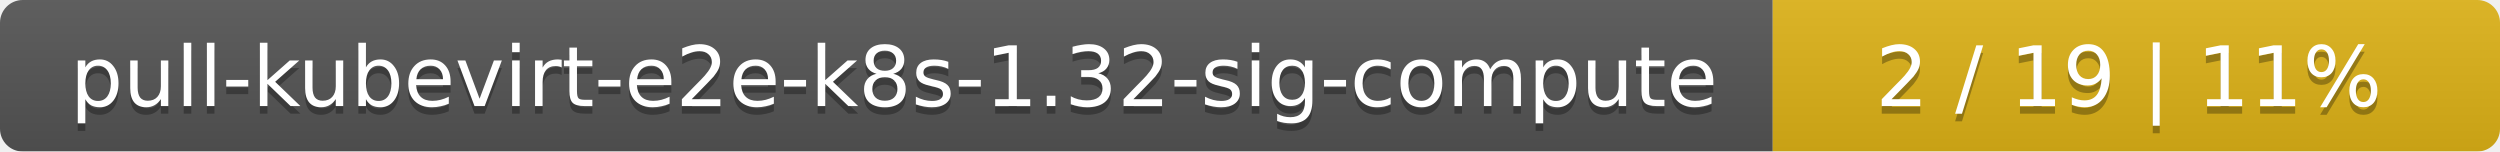
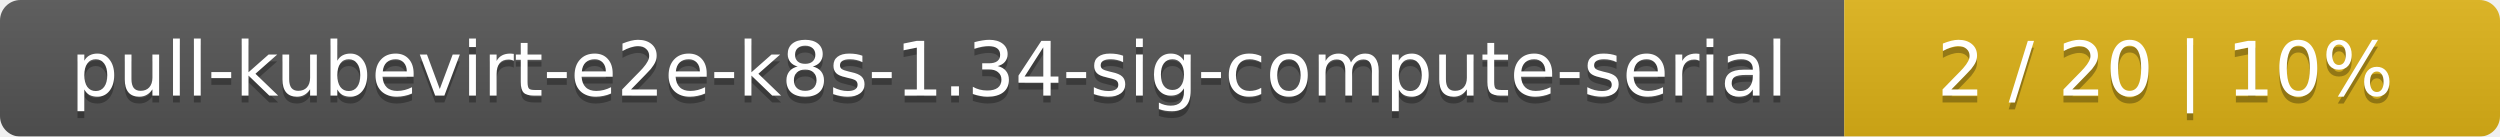
- <svg xmlns="http://www.w3.org/2000/svg" width="330" height="20">
+ <svg xmlns="http://www.w3.org/2000/svg" width="366" height="20">
  <linearGradient id="smooth" x2="0" y2="100%">
    <stop offset="0" stop-color="#bbb" stop-opacity=".1" />
    <stop offset="1" stop-opacity=".1" />
  </linearGradient>
  <mask id="round">
-     <rect width="330" height="20" rx="3" fill="#fff" />
+     <rect width="366" height="20" rx="3" fill="#fff" />
  </mask>
  <g mask="url(#round)">
-     <rect width="234" height="20" fill="#555" />
-     <rect x="234" width="96" height="20" fill="#dfb317" />
-     <rect width="330" height="20" fill="url(#smooth)" />
+     <rect width="270" height="20" fill="#555" />
+     <rect x="270" width="96" height="20" fill="#dfb317" />
+     <rect width="366" height="20" fill="url(#smooth)" />
  </g>
  <g fill="#fff" text-anchor="middle" font-family="DejaVu Sans,Verdana,Geneva,sans-serif" font-size="11">
-     <text x="118" y="15" fill="#010101" fill-opacity=".3">pull-kubevirt-e2e-k8s-1.32-sig-compute</text>
-     <text x="118" y="14">pull-kubevirt-e2e-k8s-1.32-sig-compute</text>
-     <text x="281" y="15" fill="#010101" fill-opacity=".3">2 / 19    |    11%</text>
-     <text x="281" y="14">2 / 19    |    11%</text>
+     <text x="136" y="15" fill="#010101" fill-opacity=".3">pull-kubevirt-e2e-k8s-1.34-sig-compute-serial</text>
+     <text x="136" y="14">pull-kubevirt-e2e-k8s-1.34-sig-compute-serial</text>
+     <text x="317" y="15" fill="#010101" fill-opacity=".3">2 / 20    |    10%</text>
+     <text x="317" y="14">2 / 20    |    10%</text>
  </g>
</svg>
